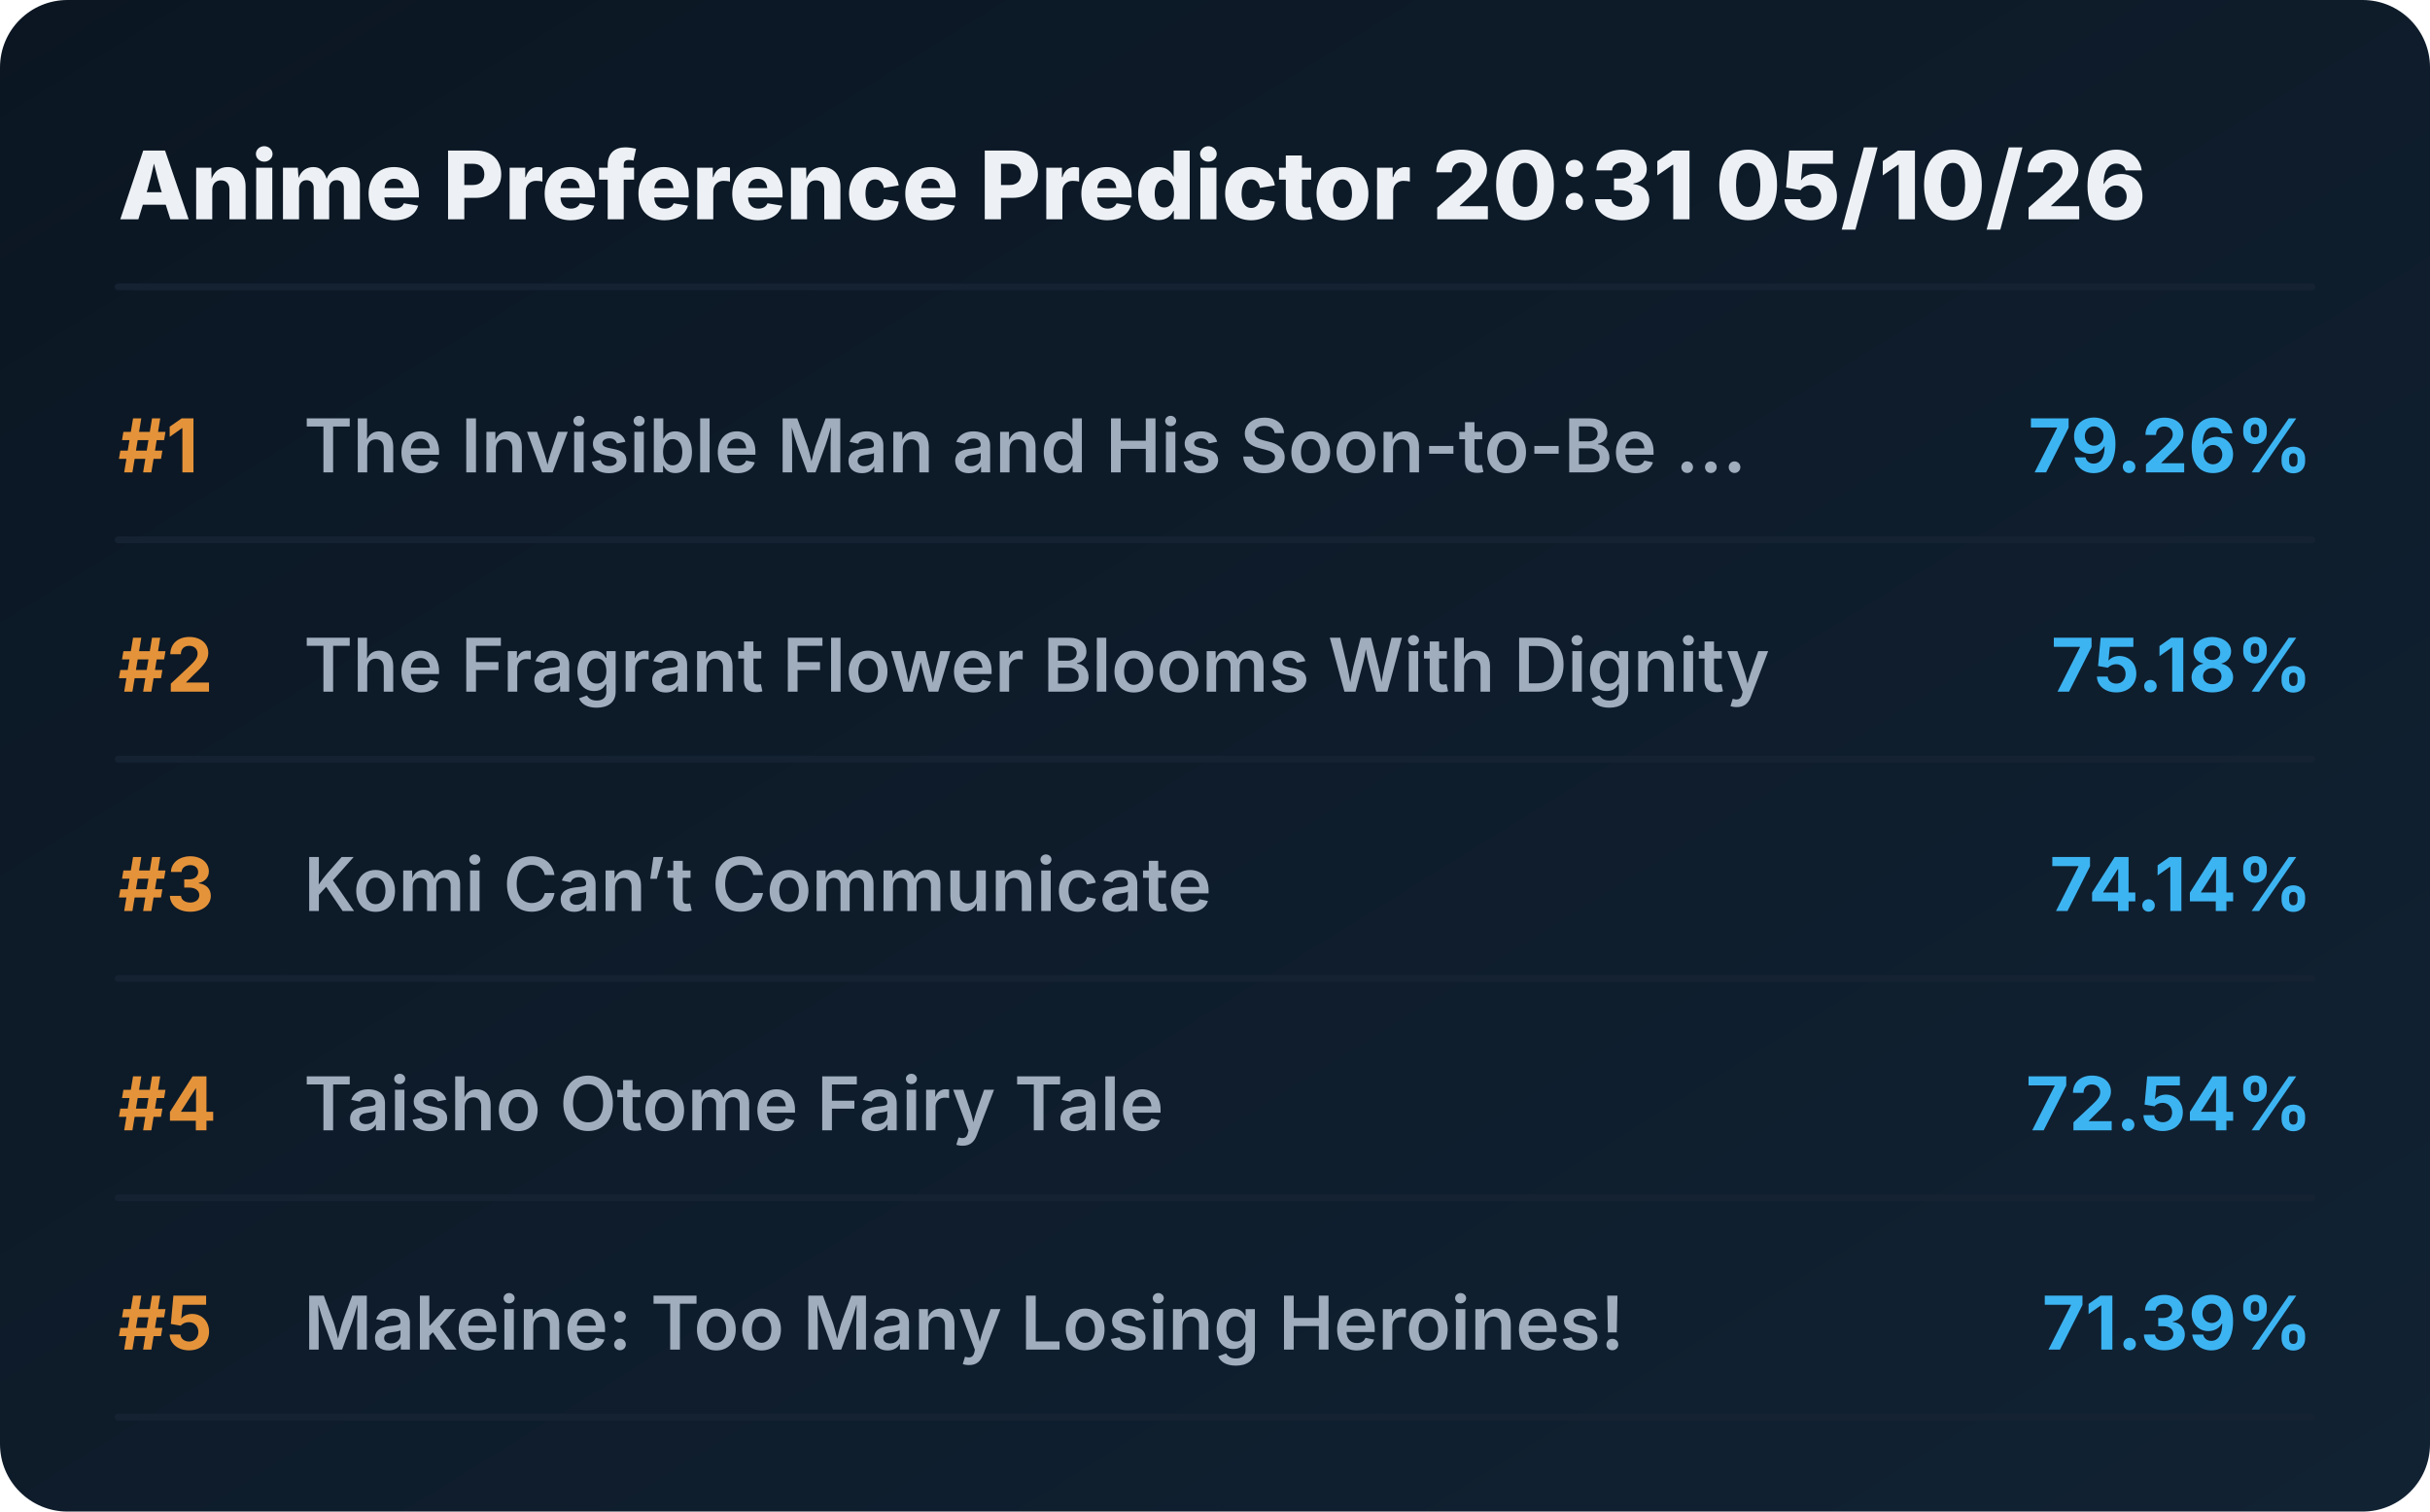
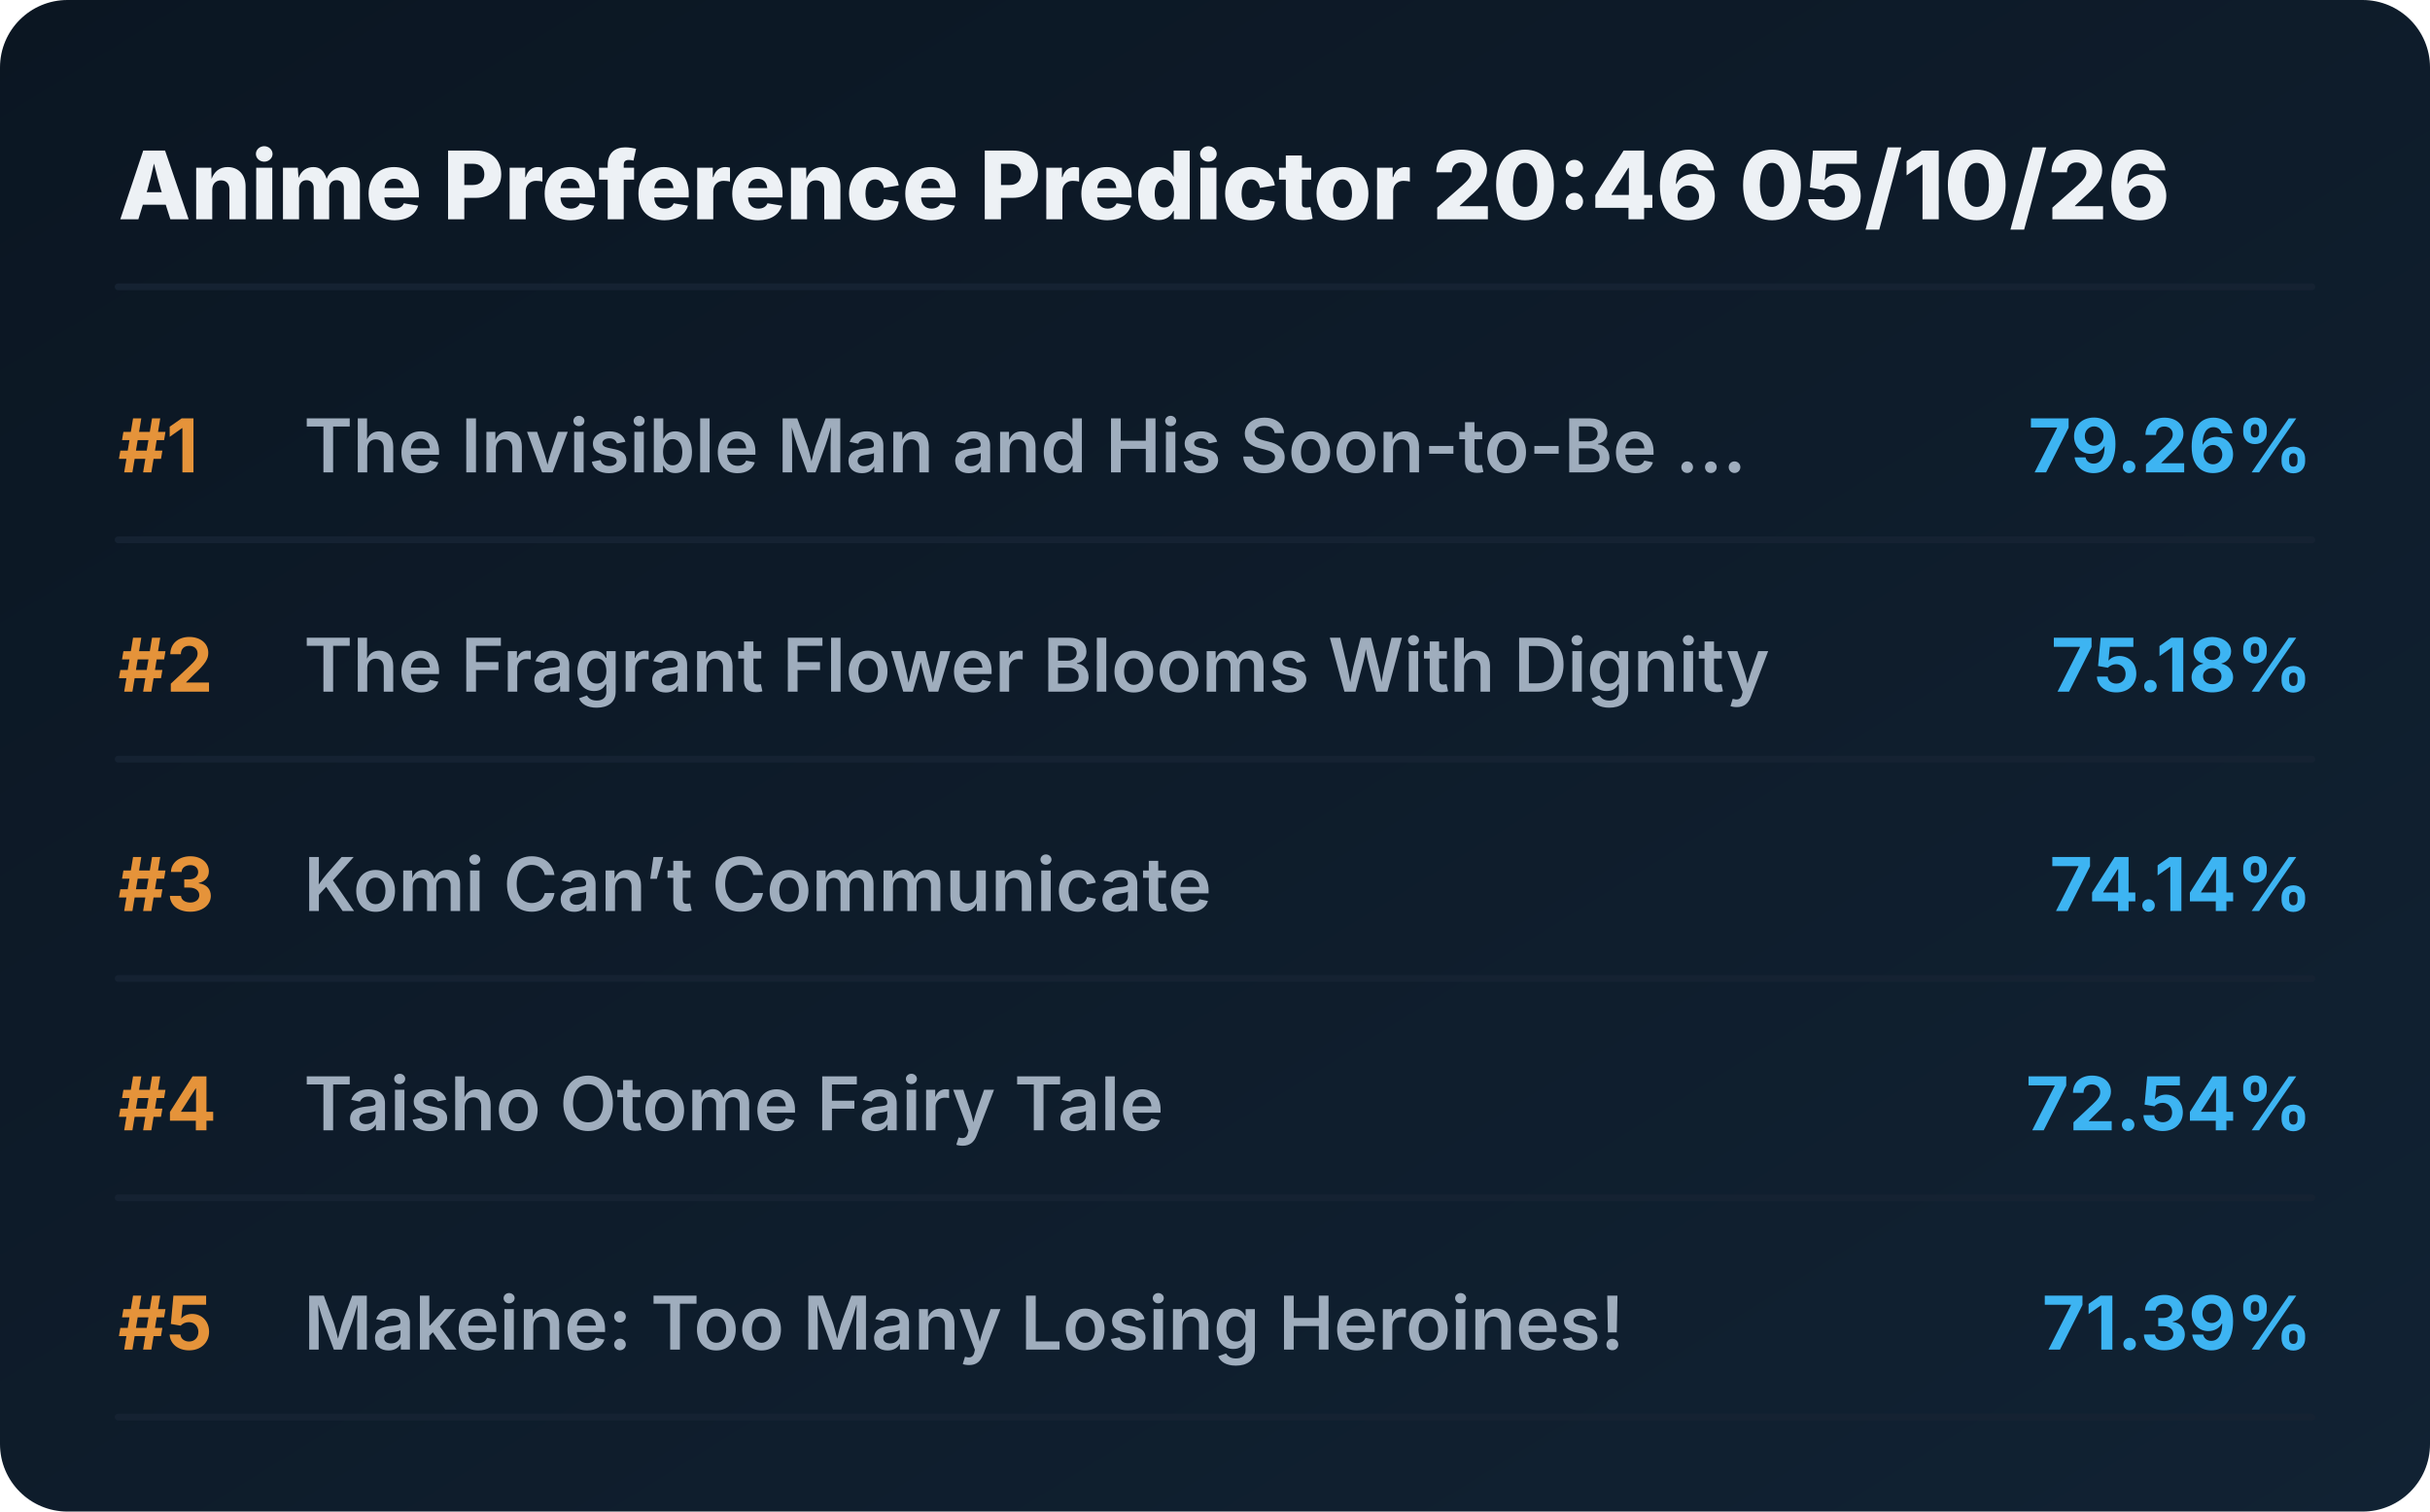
<svg xmlns="http://www.w3.org/2000/svg" viewBox="0 0 720 448" preserveAspectRatio="xMidYMid meet" style="width: 100%; height: auto; max-width: 720px;">
  <defs>
    <linearGradient id="boxGrad" x1="0%" y1="0%" x2="100%" y2="100%">
      <stop offset="0%" stop-color="#0b1622" />
      <stop offset="100%" stop-color="#112233" />
    </linearGradient>
    <clipPath id="titleClip">
      <rect x="90" y="0" width="510" height="100%" />
    </clipPath>
  </defs>
  <style>
    .bg { fill: url(#boxGrad); rx: 20px; }
    .header { font-family: 'Overpass', 'Inter', system-ui, sans-serif; font-weight: 800; font-size: 28px; fill: #edf1f5; }
    .rank { font-family: 'Overpass', 'Inter', system-ui, sans-serif; font-weight: 700; font-size: 22px; fill: #e5933a; }
    .title { font-family: 'Overpass', 'Inter', system-ui, sans-serif; font-weight: 600; font-size: 22px; fill: #9fadbd; }
    .score { font-family: 'Overpass', 'Inter', system-ui, sans-serif; font-weight: 700; font-size: 22px; fill: #3db4f2; }
    .line { stroke: #152232; stroke-width: 2; stroke-linecap: round; }
  </style>
  <rect class="bg" width="720" height="448" />
-   <text x="35" y="65" class="header">Anime Preference Predictor 20:31 05/10/26</text>
+   <text x="35" y="65" class="header">Anime Preference Predictor 20:46 05/10/26</text>
  <line x1="35" y1="85" x2="685" y2="85" class="line" />
  <g transform="translate(0, 0)">
    <text x="35" y="140" class="rank">#1</text>
    <text x="90" y="140" class="title">The Invisible Man and His Soon-to-Be ...</text>
    <text x="685" y="140" class="score" text-anchor="end">79.26%</text>
    <line x1="35" y1="160" x2="685" y2="160" class="line" />
  </g>
  <g transform="translate(0, 65)">
    <text x="35" y="140" class="rank">#2</text>
    <text x="90" y="140" class="title">The Fragrant Flower Blooms With Dignity</text>
    <text x="685" y="140" class="score" text-anchor="end">75.18%</text>
    <line x1="35" y1="160" x2="685" y2="160" class="line" />
  </g>
  <g transform="translate(0, 130)">
    <text x="35" y="140" class="rank">#3</text>
    <text x="90" y="140" class="title">Komi Can’t Communicate</text>
    <text x="685" y="140" class="score" text-anchor="end">74.14%</text>
    <line x1="35" y1="160" x2="685" y2="160" class="line" />
  </g>
  <g transform="translate(0, 195)">
    <text x="35" y="140" class="rank">#4</text>
    <text x="90" y="140" class="title">Taisho Otome Fairy Tale</text>
    <text x="685" y="140" class="score" text-anchor="end">72.54%</text>
    <line x1="35" y1="160" x2="685" y2="160" class="line" />
  </g>
  <g transform="translate(0, 260)">
    <text x="35" y="140" class="rank">#5</text>
    <text x="90" y="140" class="title">Makeine: Too Many Losing Heroines!</text>
    <text x="685" y="140" class="score" text-anchor="end">71.39%</text>
    <line x1="35" y1="160" x2="685" y2="160" class="line" />
  </g>
</svg>
